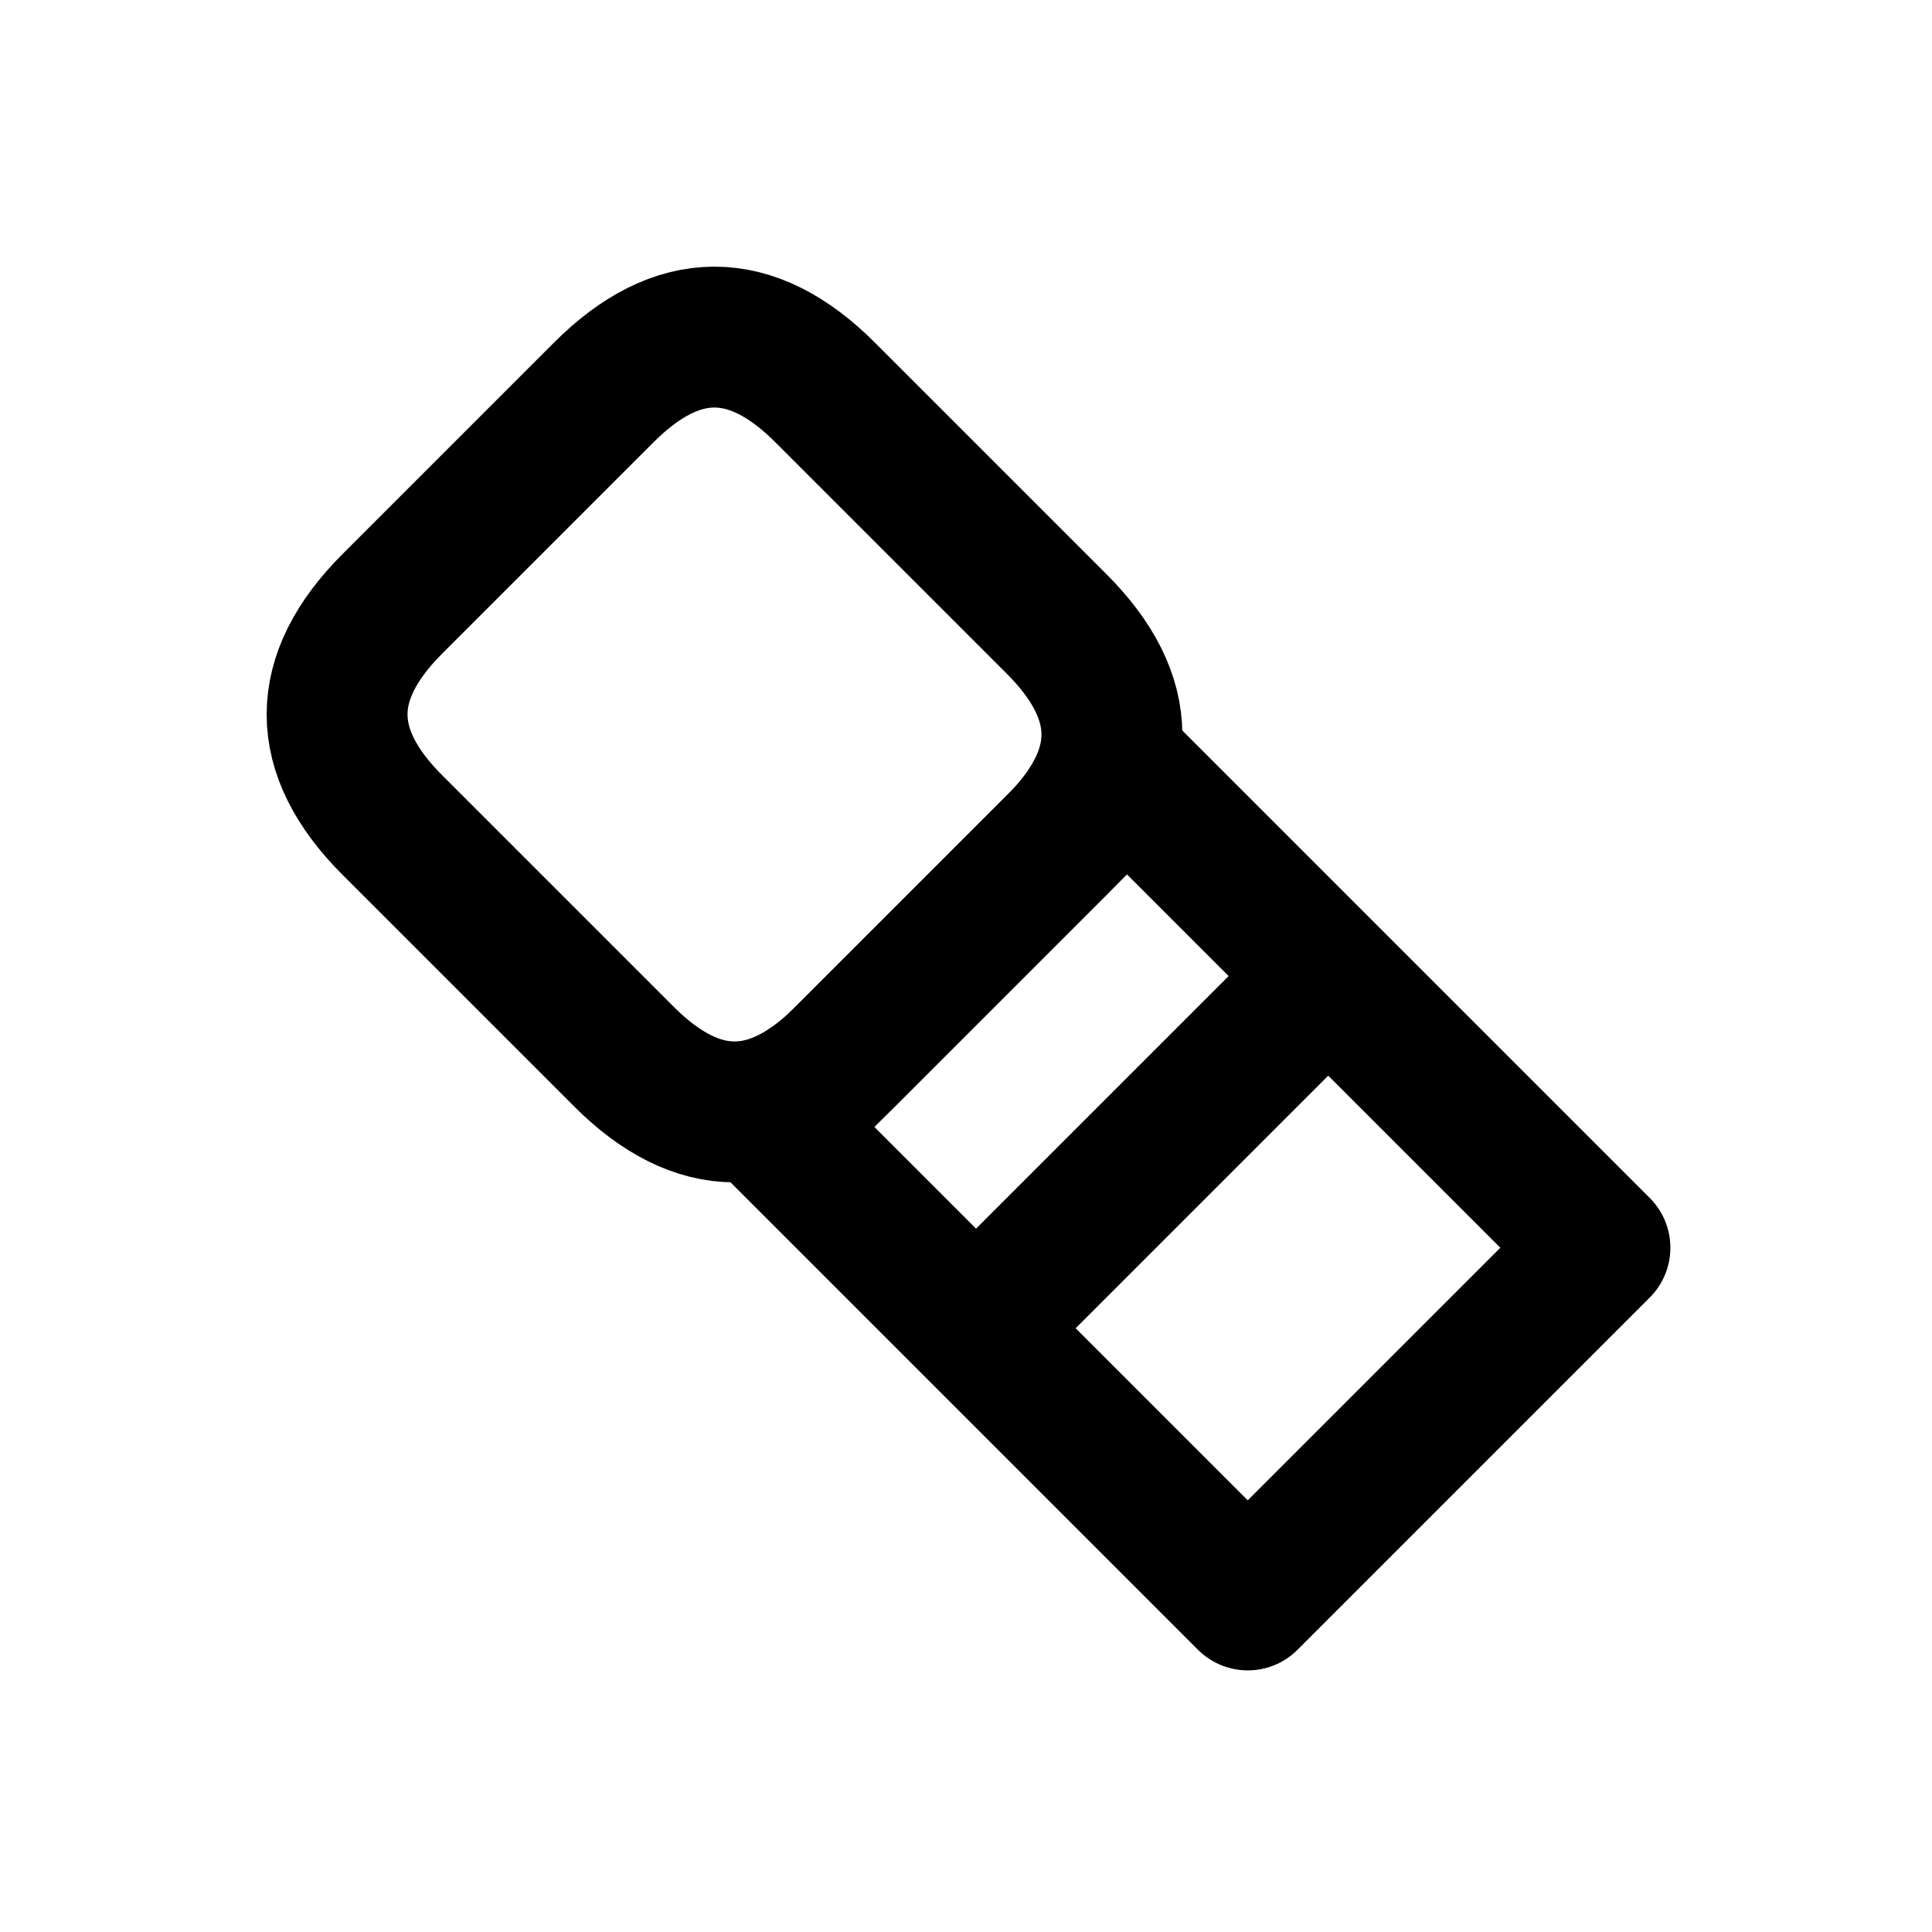
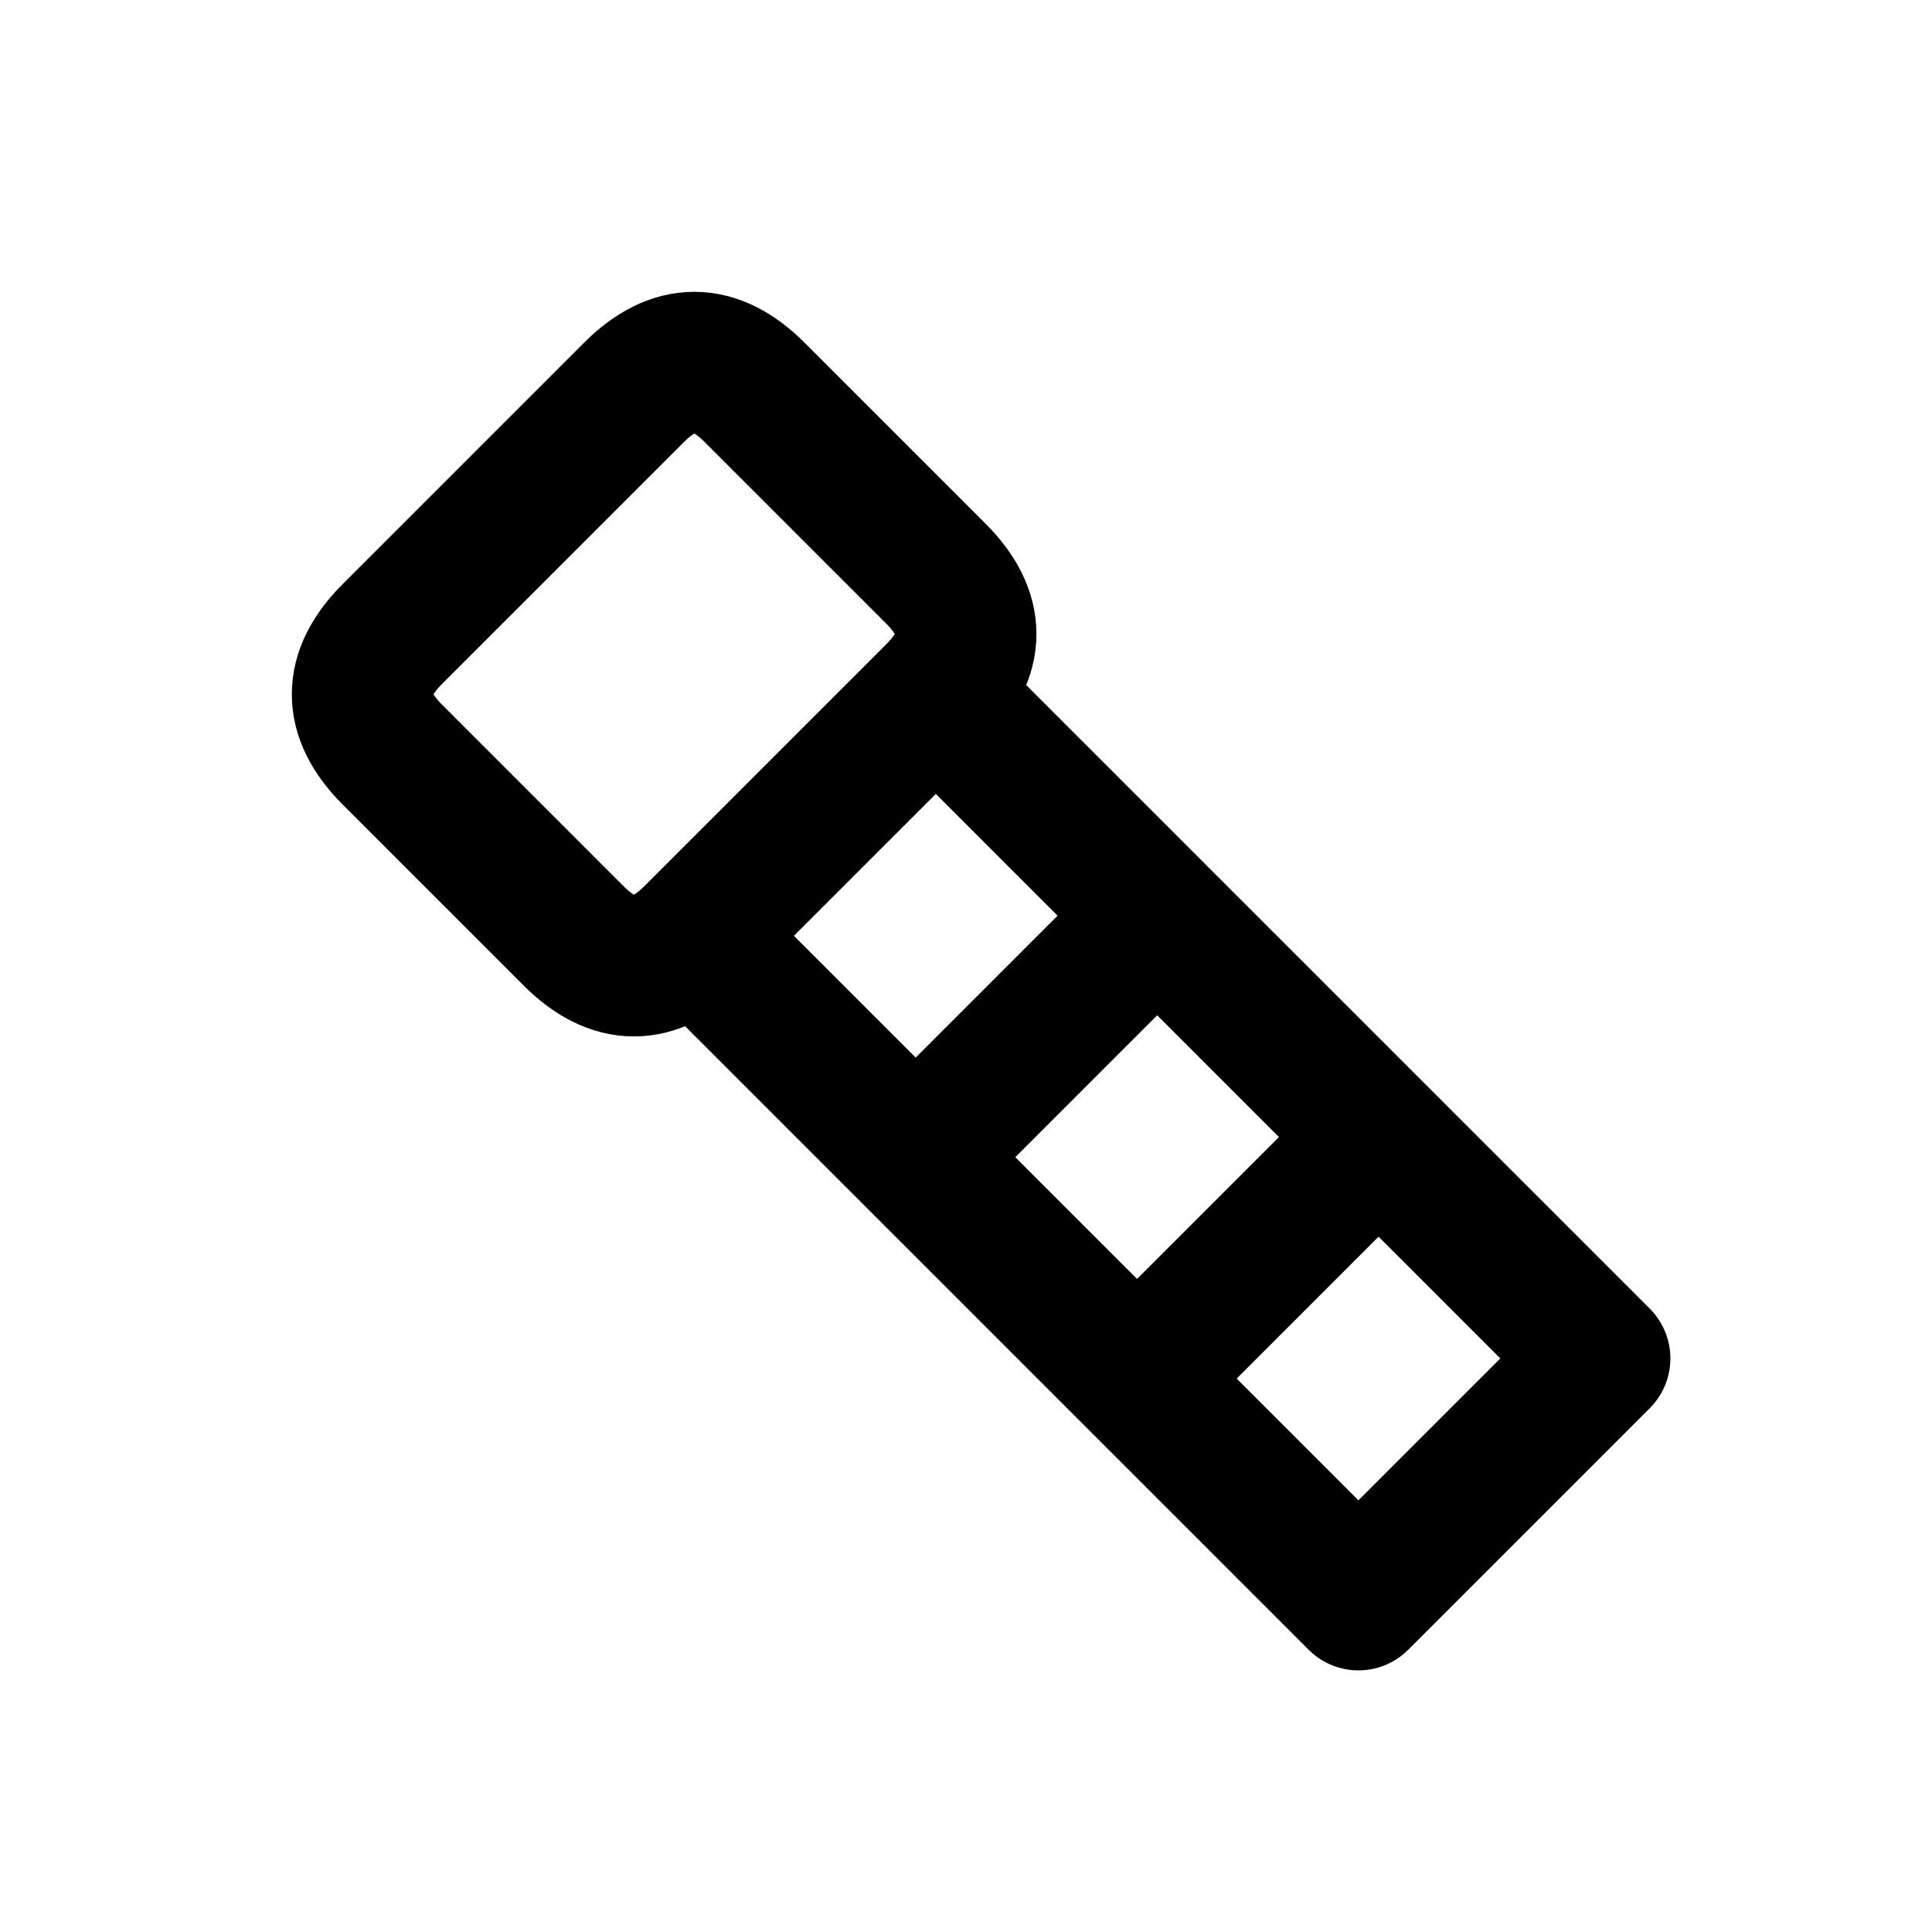
<svg xmlns="http://www.w3.org/2000/svg" width="24" height="24" viewBox="0 0 24 24" fill="none" stroke="currentColor" stroke-width="1.75" stroke-linecap="round" stroke-linejoin="round" aria-hidden="true" focusable="false">
-   <path d="M4.875 7.5L7.5 4.875Q8.875 3.5 10.25 4.875L13.125 7.75Q14.5 9.125 13.125 10.5L10.5 13.125Q9.125 14.5 7.75 13.125L4.875 10.25Q3.5 8.875 4.875 7.5Z" />
-   <path d="M9.625 14L14 9.625 19.875 15.5 15.5 19.875ZM12.125 16.5L16.5 12.125" />
+   <path d="M4.875 7.875L7.875 4.875Q8.625 4.125 9.375 4.875L11.625 7.125Q12.375 7.875 11.625 8.625L19.875 16.875 16.875 19.875 8.625 11.625Q7.875 12.375 7.125 11.625L4.875 9.375Q4.125 8.625 4.875 7.875ZM8.625 11.625L11.625 8.625M11.375 14.375L14.375 11.375M14.125 17.125L17.125 14.125" />
</svg>
